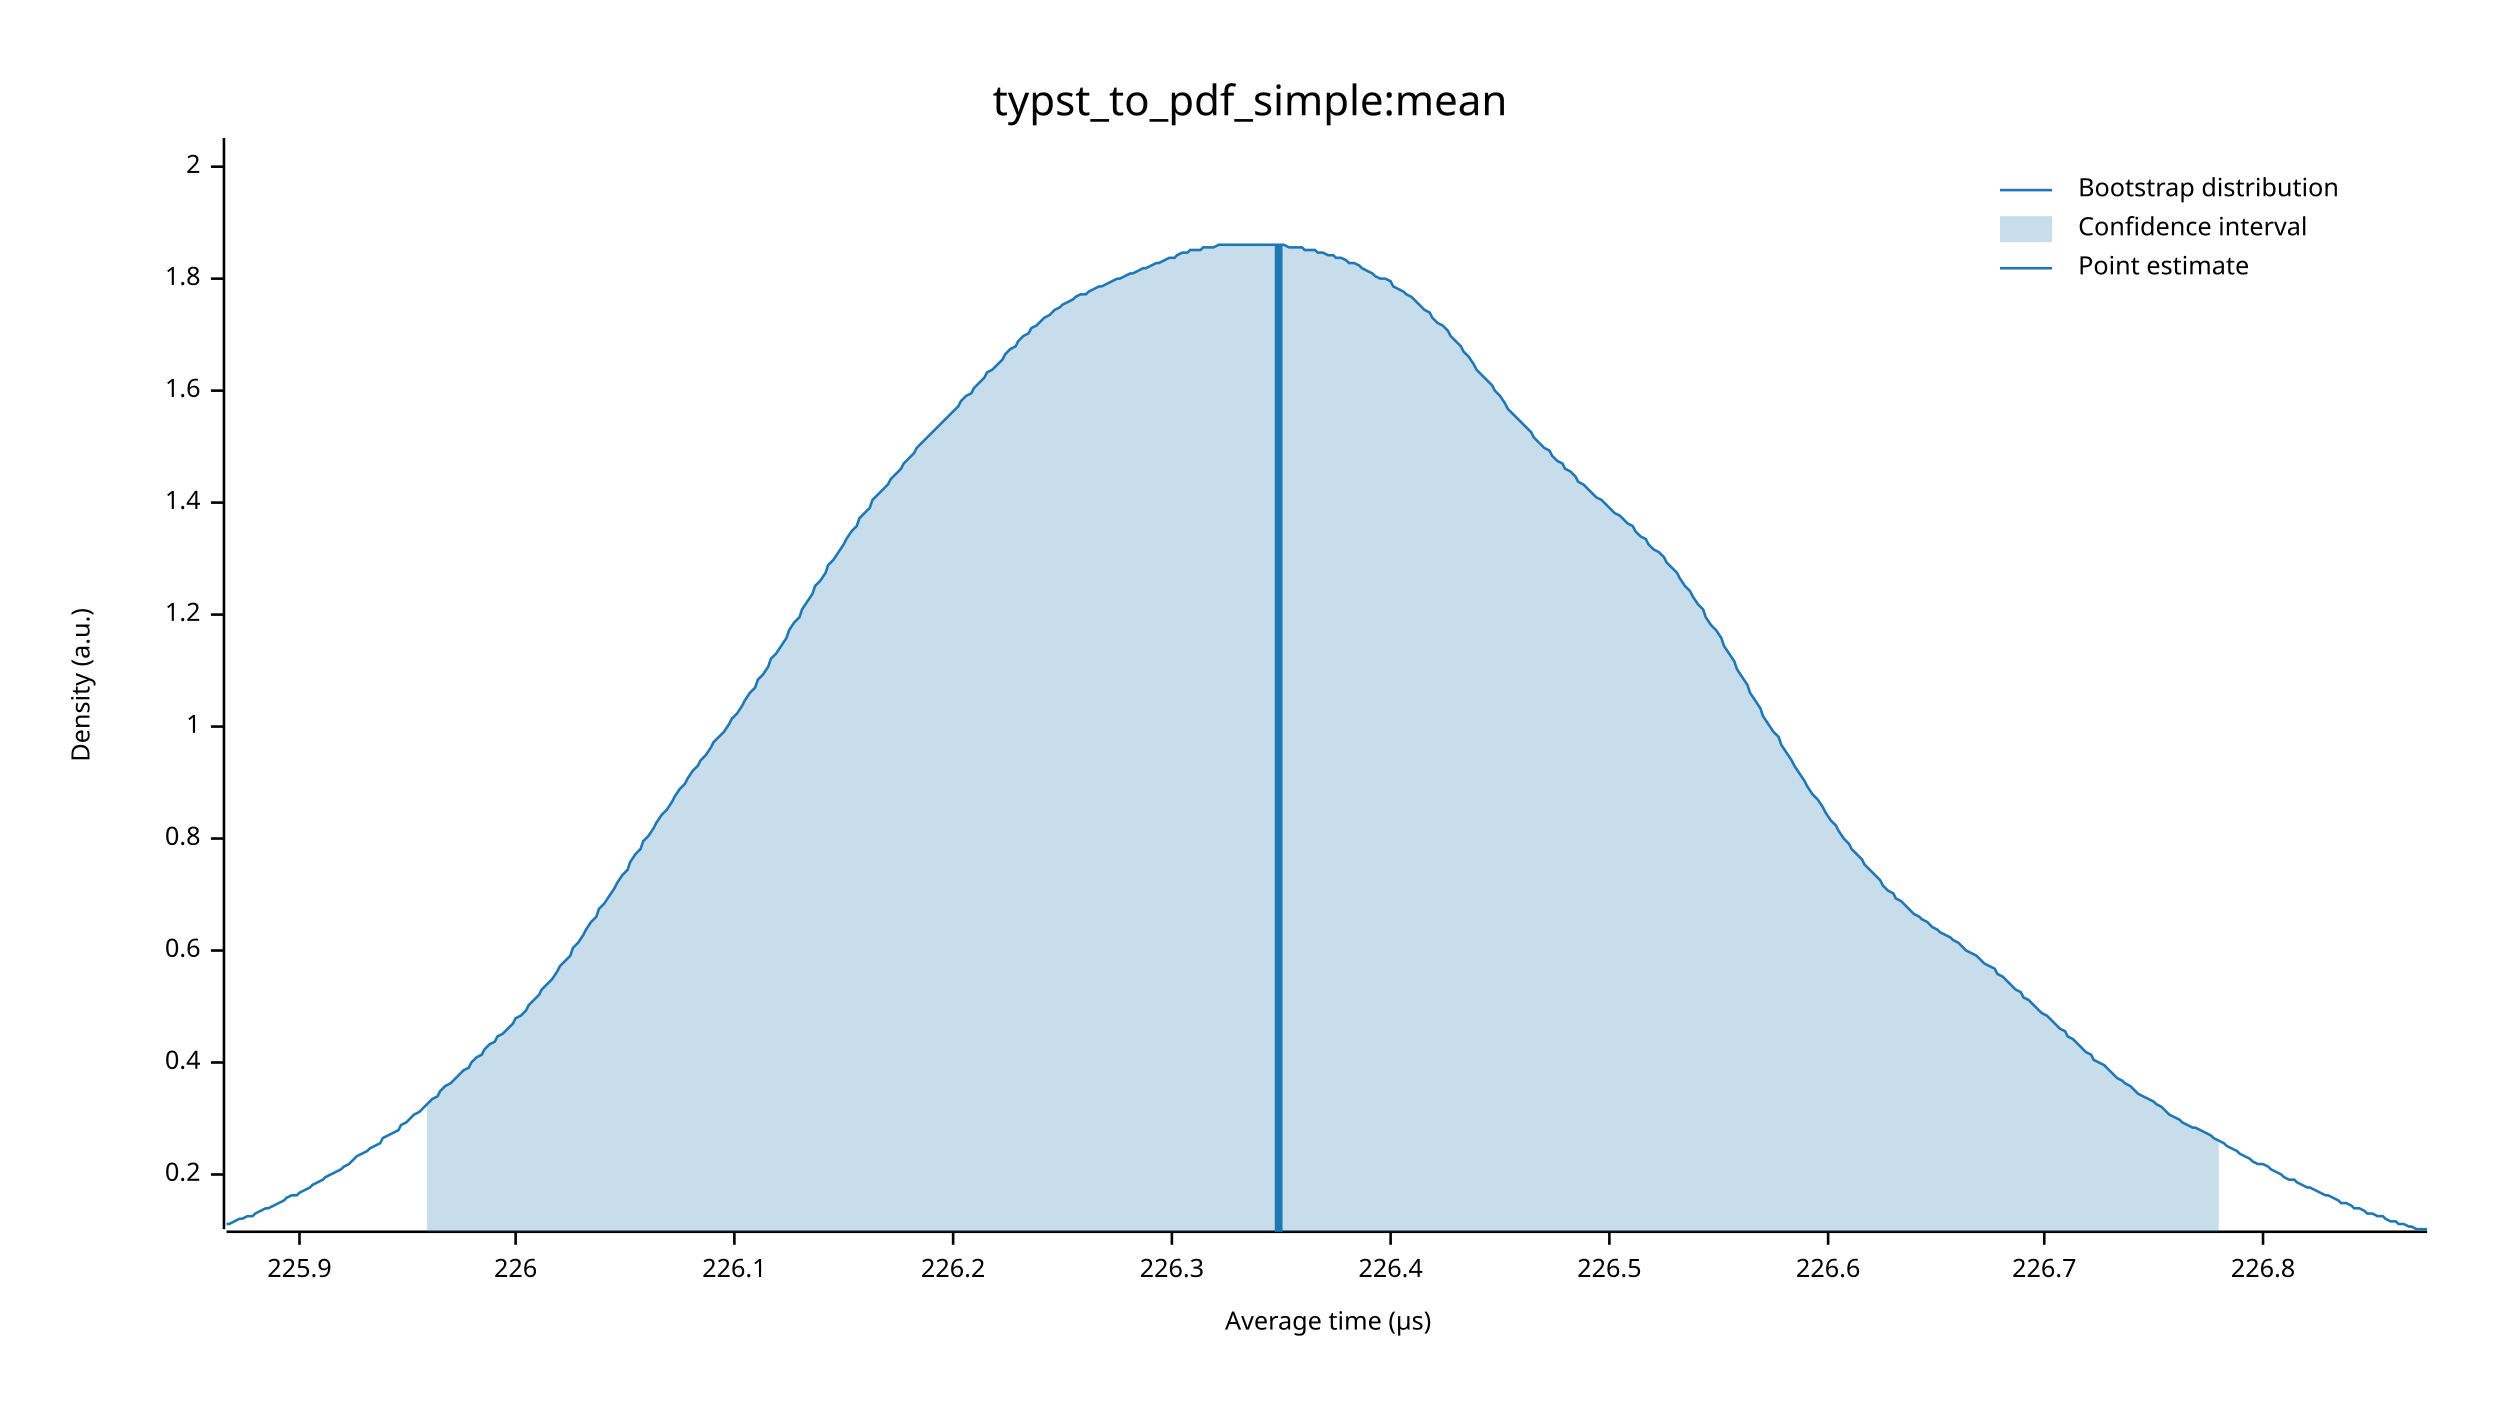
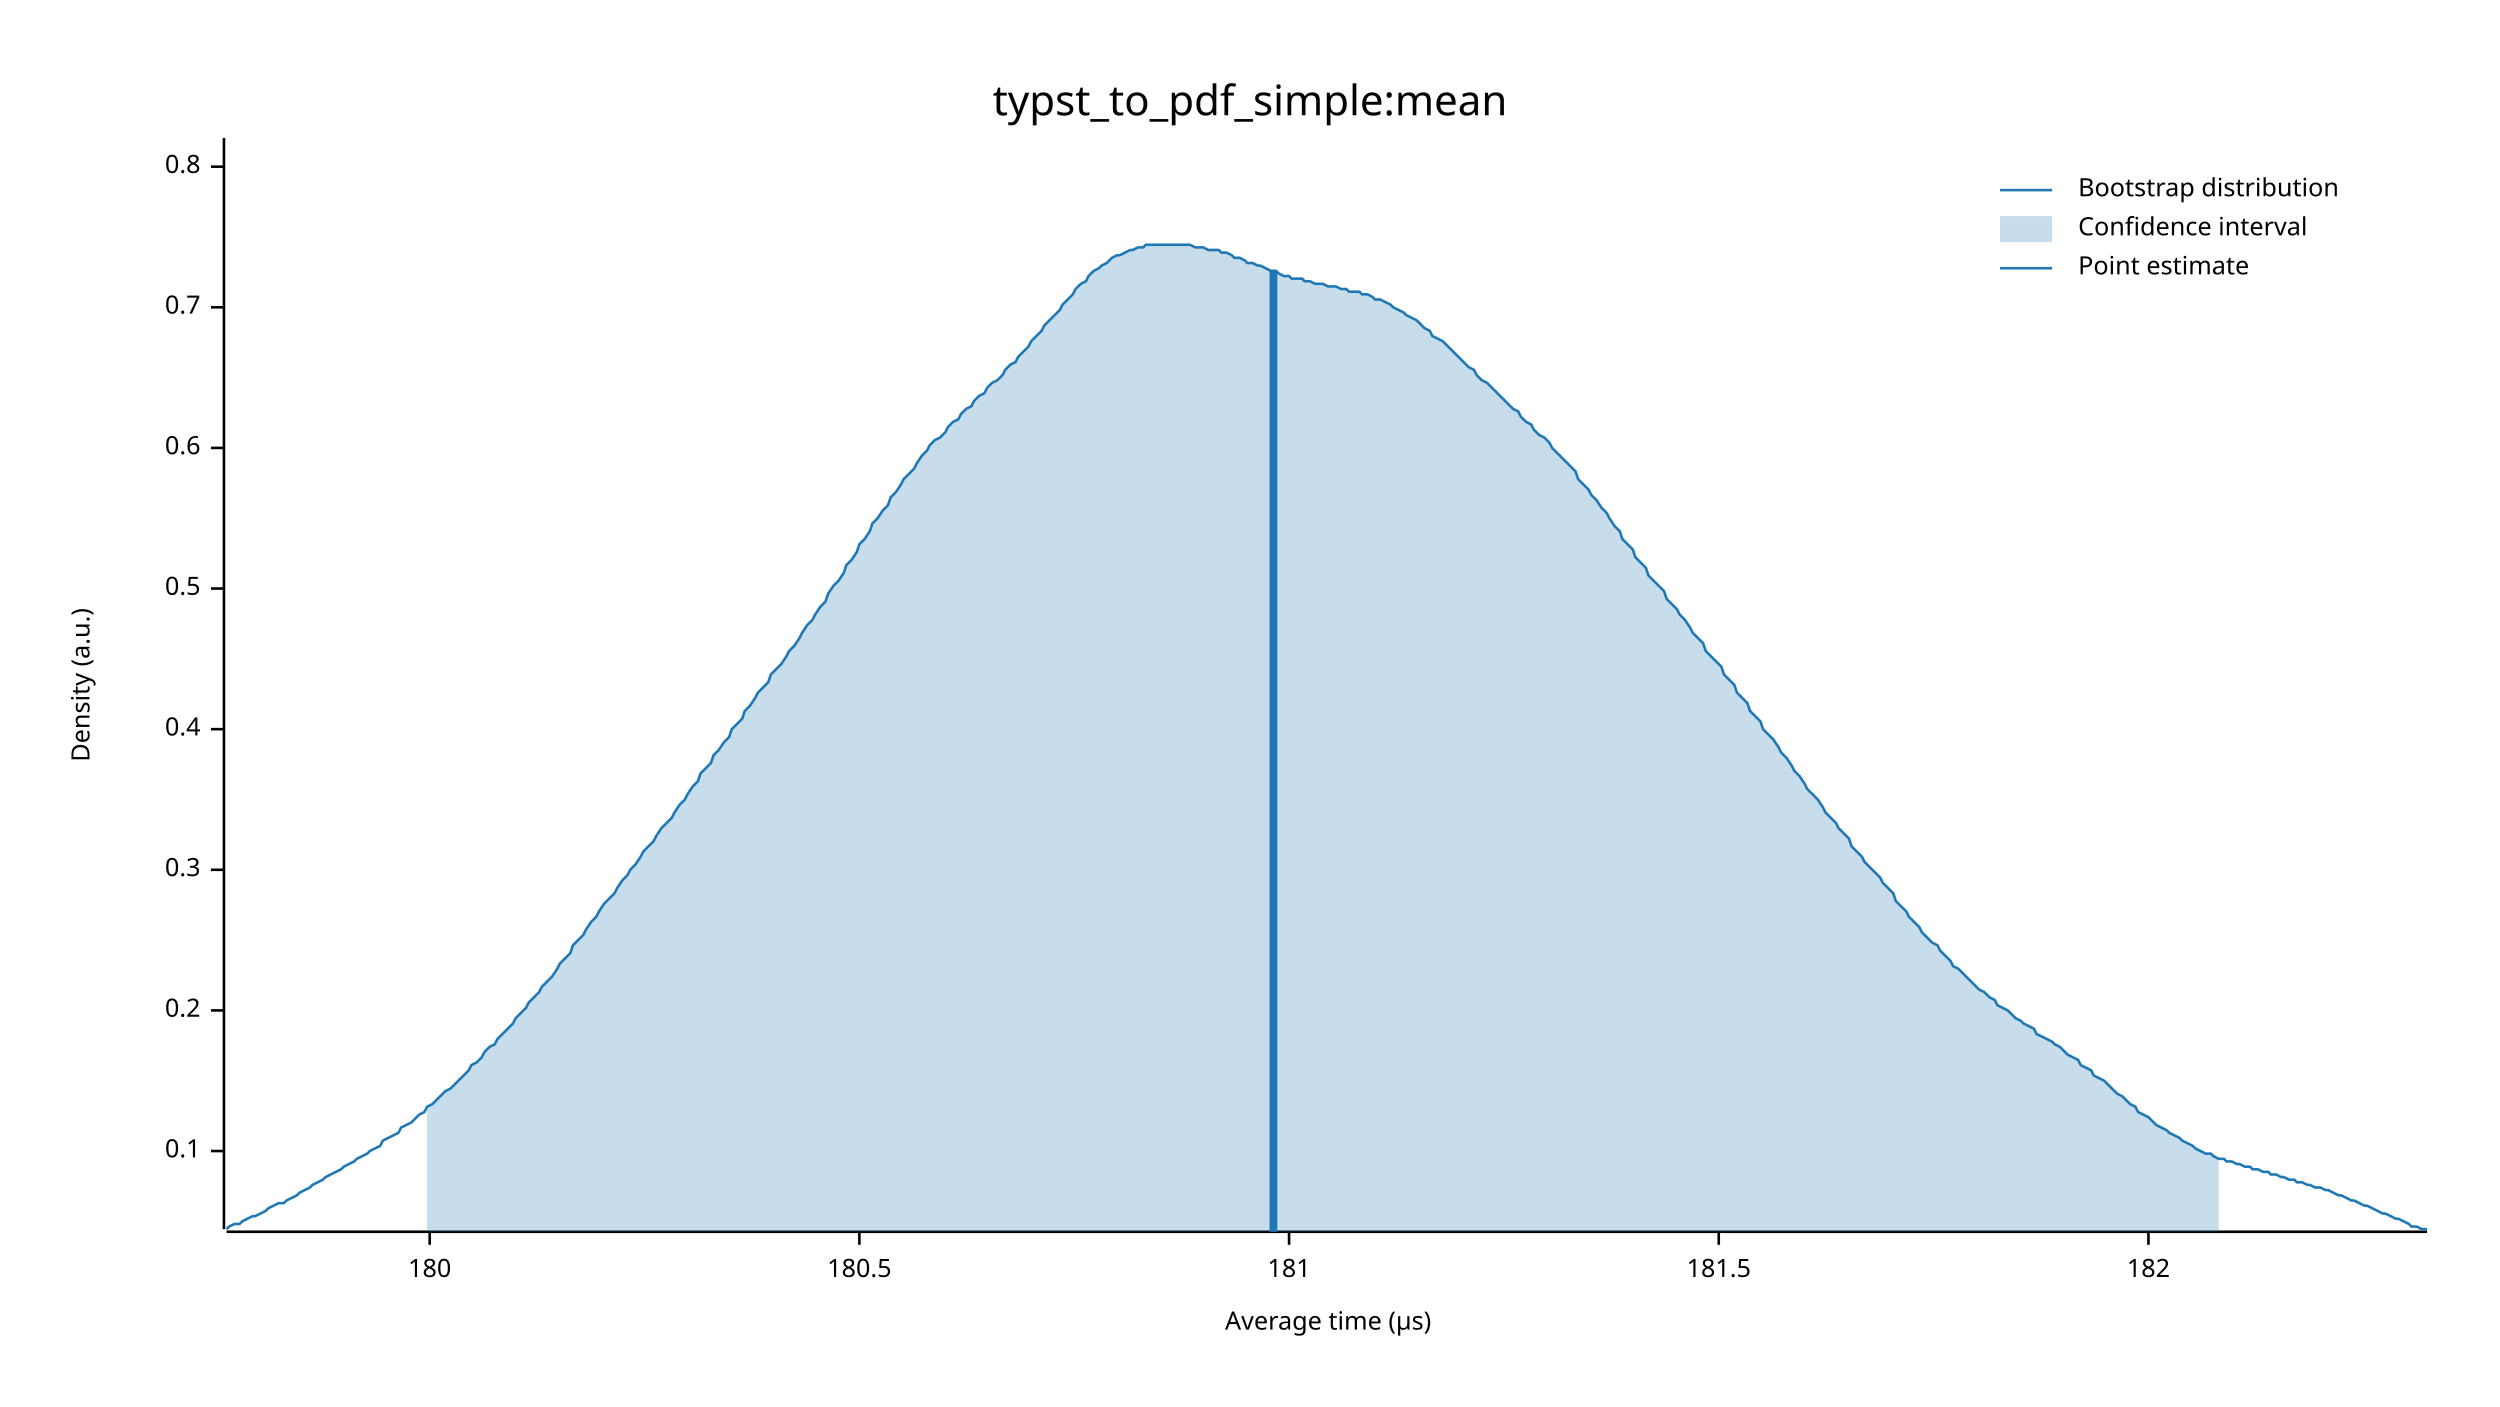
<svg xmlns="http://www.w3.org/2000/svg" width="960" height="540" viewBox="0 0 960 540">
  <text x="480" y="32" dy="0.76em" text-anchor="middle" font-family="sans-serif" font-size="16.129" opacity="1" fill="#000000">
typst_to_pdf_simple:mean
</text>
  <text x="27" y="263" dy="0.76em" text-anchor="middle" font-family="sans-serif" font-size="9.677" opacity="1" fill="#000000" transform="rotate(270, 27, 263)">
Density (a.u.)
</text>
  <text x="510" y="513" dy="-0.5ex" text-anchor="middle" font-family="sans-serif" font-size="9.677" opacity="1" fill="#000000">
Average time (µs)
</text>
  <polyline fill="none" opacity="1" stroke="#000000" stroke-width="1" points="86,53 86,472 " />
-   <text x="77" y="451" dy="0.5ex" text-anchor="end" font-family="sans-serif" font-size="9.677" opacity="1" fill="#000000">
+   <text x="77" y="442" dy="0.5ex" text-anchor="end" font-family="sans-serif" font-size="9.677" opacity="1" fill="#000000">
+ 0.1
+ </text>
+   <polyline fill="none" opacity="1" stroke="#000000" stroke-width="1" points="81,442 86,442 " />
+   <text x="77" y="388" dy="0.5ex" text-anchor="end" font-family="sans-serif" font-size="9.677" opacity="1" fill="#000000">
0.2
</text>
-   <polyline fill="none" opacity="1" stroke="#000000" stroke-width="1" points="81,451 86,451 " />
-   <text x="77" y="408" dy="0.5ex" text-anchor="end" font-family="sans-serif" font-size="9.677" opacity="1" fill="#000000">
+   <polyline fill="none" opacity="1" stroke="#000000" stroke-width="1" points="81,388 86,388 " />
+   <text x="77" y="334" dy="0.5ex" text-anchor="end" font-family="sans-serif" font-size="9.677" opacity="1" fill="#000000">
+ 0.3
+ </text>
+   <polyline fill="none" opacity="1" stroke="#000000" stroke-width="1" points="81,334 86,334 " />
+   <text x="77" y="280" dy="0.5ex" text-anchor="end" font-family="sans-serif" font-size="9.677" opacity="1" fill="#000000">
0.4
</text>
-   <polyline fill="none" opacity="1" stroke="#000000" stroke-width="1" points="81,408 86,408 " />
-   <text x="77" y="365" dy="0.5ex" text-anchor="end" font-family="sans-serif" font-size="9.677" opacity="1" fill="#000000">
+   <polyline fill="none" opacity="1" stroke="#000000" stroke-width="1" points="81,280 86,280 " />
+   <text x="77" y="226" dy="0.5ex" text-anchor="end" font-family="sans-serif" font-size="9.677" opacity="1" fill="#000000">
+ 0.5
+ </text>
+   <polyline fill="none" opacity="1" stroke="#000000" stroke-width="1" points="81,226 86,226 " />
+   <text x="77" y="172" dy="0.5ex" text-anchor="end" font-family="sans-serif" font-size="9.677" opacity="1" fill="#000000">
0.6
</text>
-   <polyline fill="none" opacity="1" stroke="#000000" stroke-width="1" points="81,365 86,365 " />
-   <text x="77" y="322" dy="0.5ex" text-anchor="end" font-family="sans-serif" font-size="9.677" opacity="1" fill="#000000">
+   <polyline fill="none" opacity="1" stroke="#000000" stroke-width="1" points="81,172 86,172 " />
+   <text x="77" y="118" dy="0.5ex" text-anchor="end" font-family="sans-serif" font-size="9.677" opacity="1" fill="#000000">
+ 0.7
+ </text>
+   <polyline fill="none" opacity="1" stroke="#000000" stroke-width="1" points="81,118 86,118 " />
+   <text x="77" y="64" dy="0.5ex" text-anchor="end" font-family="sans-serif" font-size="9.677" opacity="1" fill="#000000">
0.8
- </text>
-   <polyline fill="none" opacity="1" stroke="#000000" stroke-width="1" points="81,322 86,322 " />
-   <text x="77" y="279" dy="0.5ex" text-anchor="end" font-family="sans-serif" font-size="9.677" opacity="1" fill="#000000">
- 1
- </text>
-   <polyline fill="none" opacity="1" stroke="#000000" stroke-width="1" points="81,279 86,279 " />
-   <text x="77" y="236" dy="0.5ex" text-anchor="end" font-family="sans-serif" font-size="9.677" opacity="1" fill="#000000">
- 1.2
- </text>
-   <polyline fill="none" opacity="1" stroke="#000000" stroke-width="1" points="81,236 86,236 " />
-   <text x="77" y="193" dy="0.5ex" text-anchor="end" font-family="sans-serif" font-size="9.677" opacity="1" fill="#000000">
- 1.4
- </text>
-   <polyline fill="none" opacity="1" stroke="#000000" stroke-width="1" points="81,193 86,193 " />
-   <text x="77" y="150" dy="0.5ex" text-anchor="end" font-family="sans-serif" font-size="9.677" opacity="1" fill="#000000">
- 1.6
- </text>
-   <polyline fill="none" opacity="1" stroke="#000000" stroke-width="1" points="81,150 86,150 " />
-   <text x="77" y="107" dy="0.5ex" text-anchor="end" font-family="sans-serif" font-size="9.677" opacity="1" fill="#000000">
- 1.8
- </text>
-   <polyline fill="none" opacity="1" stroke="#000000" stroke-width="1" points="81,107 86,107 " />
-   <text x="77" y="64" dy="0.5ex" text-anchor="end" font-family="sans-serif" font-size="9.677" opacity="1" fill="#000000">
- 2
</text>
  <polyline fill="none" opacity="1" stroke="#000000" stroke-width="1" points="81,64 86,64 " />
  <polyline fill="none" opacity="1" stroke="#000000" stroke-width="1" points="87,473 932,473 " />
-   <text x="115" y="483" dy="0.76em" text-anchor="middle" font-family="sans-serif" font-size="9.677" opacity="1" fill="#000000">
- 225.9
+   <text x="165" y="483" dy="0.76em" text-anchor="middle" font-family="sans-serif" font-size="9.677" opacity="1" fill="#000000">
+ 180
</text>
-   <polyline fill="none" opacity="1" stroke="#000000" stroke-width="1" points="115,473 115,478 " />
-   <text x="198" y="483" dy="0.76em" text-anchor="middle" font-family="sans-serif" font-size="9.677" opacity="1" fill="#000000">
- 226
+   <polyline fill="none" opacity="1" stroke="#000000" stroke-width="1" points="165,473 165,478 " />
+   <text x="330" y="483" dy="0.76em" text-anchor="middle" font-family="sans-serif" font-size="9.677" opacity="1" fill="#000000">
+ 180.5
</text>
-   <polyline fill="none" opacity="1" stroke="#000000" stroke-width="1" points="198,473 198,478 " />
-   <text x="282" y="483" dy="0.76em" text-anchor="middle" font-family="sans-serif" font-size="9.677" opacity="1" fill="#000000">
- 226.1
+   <polyline fill="none" opacity="1" stroke="#000000" stroke-width="1" points="330,473 330,478 " />
+   <text x="495" y="483" dy="0.76em" text-anchor="middle" font-family="sans-serif" font-size="9.677" opacity="1" fill="#000000">
+ 181
</text>
-   <polyline fill="none" opacity="1" stroke="#000000" stroke-width="1" points="282,473 282,478 " />
-   <text x="366" y="483" dy="0.76em" text-anchor="middle" font-family="sans-serif" font-size="9.677" opacity="1" fill="#000000">
- 226.2
+   <polyline fill="none" opacity="1" stroke="#000000" stroke-width="1" points="495,473 495,478 " />
+   <text x="660" y="483" dy="0.76em" text-anchor="middle" font-family="sans-serif" font-size="9.677" opacity="1" fill="#000000">
+ 181.5
</text>
-   <polyline fill="none" opacity="1" stroke="#000000" stroke-width="1" points="366,473 366,478 " />
-   <text x="450" y="483" dy="0.76em" text-anchor="middle" font-family="sans-serif" font-size="9.677" opacity="1" fill="#000000">
- 226.3
+   <polyline fill="none" opacity="1" stroke="#000000" stroke-width="1" points="660,473 660,478 " />
+   <text x="825" y="483" dy="0.76em" text-anchor="middle" font-family="sans-serif" font-size="9.677" opacity="1" fill="#000000">
+ 182
</text>
-   <polyline fill="none" opacity="1" stroke="#000000" stroke-width="1" points="450,473 450,478 " />
-   <text x="534" y="483" dy="0.76em" text-anchor="middle" font-family="sans-serif" font-size="9.677" opacity="1" fill="#000000">
- 226.4
- </text>
-   <polyline fill="none" opacity="1" stroke="#000000" stroke-width="1" points="534,473 534,478 " />
-   <text x="618" y="483" dy="0.76em" text-anchor="middle" font-family="sans-serif" font-size="9.677" opacity="1" fill="#000000">
- 226.5
- </text>
-   <polyline fill="none" opacity="1" stroke="#000000" stroke-width="1" points="618,473 618,478 " />
-   <text x="702" y="483" dy="0.76em" text-anchor="middle" font-family="sans-serif" font-size="9.677" opacity="1" fill="#000000">
- 226.6
- </text>
-   <polyline fill="none" opacity="1" stroke="#000000" stroke-width="1" points="702,473 702,478 " />
-   <text x="785" y="483" dy="0.76em" text-anchor="middle" font-family="sans-serif" font-size="9.677" opacity="1" fill="#000000">
- 226.7
- </text>
-   <polyline fill="none" opacity="1" stroke="#000000" stroke-width="1" points="785,473 785,478 " />
-   <text x="869" y="483" dy="0.76em" text-anchor="middle" font-family="sans-serif" font-size="9.677" opacity="1" fill="#000000">
- 226.8
- </text>
-   <polyline fill="none" opacity="1" stroke="#000000" stroke-width="1" points="869,473 869,478 " />
-   <polyline fill="none" opacity="1" stroke="#1F78B4" stroke-width="1" points="87,470 88,470 90,469 92,468 93,468 95,467 97,467 98,466 100,465 102,464 103,464 105,463 107,462 109,461 110,460 112,459 114,459 115,458 117,457 119,456 120,455 122,454 124,453 125,452 127,451 129,450 131,449 132,448 134,447 136,445 137,444 139,443 141,442 142,441 144,440 146,439 147,437 149,436 151,435 153,434 154,432 156,431 158,429 159,428 161,427 163,425 164,424 166,422 168,421 169,419 171,417 173,416 175,414 176,413 178,411 180,410 181,408 183,406 185,405 186,403 188,401 190,400 191,398 193,397 195,395 197,393 198,391 200,390 202,388 203,386 205,384 207,382 208,380 210,378 212,376 214,373 215,371 217,369 219,367 220,364 222,362 224,359 225,357 227,354 229,352 230,349 232,347 234,344 236,341 237,339 239,336 241,334 242,331 244,328 246,326 247,323 249,321 251,318 252,316 254,313 256,311 258,308 259,306 261,303 263,301 264,299 266,296 268,294 269,292 271,290 273,287 274,285 276,283 278,281 280,278 281,276 283,274 285,271 286,269 288,266 290,264 291,261 293,259 295,256 296,253 298,251 300,248 302,245 303,242 305,239 307,237 308,234 310,231 312,228 313,225 315,223 317,220 318,217 320,215 322,212 324,209 325,207 327,204 329,202 330,199 332,197 334,195 335,192 337,190 339,188 341,186 342,184 344,182 346,180 347,178 349,176 351,174 352,172 354,170 356,168 357,167 359,165 361,163 363,161 364,160 366,158 368,156 369,154 371,152 373,151 374,149 376,147 378,145 379,143 381,142 383,140 385,138 386,136 388,134 390,133 391,131 393,129 395,128 396,126 398,125 400,123 401,122 403,121 405,119 407,118 408,117 410,116 412,115 413,114 415,113 417,113 418,112 420,111 422,110 423,110 425,109 427,108 429,107 430,107 432,106 434,105 435,105 437,104 439,103 440,103 442,102 444,101 445,101 447,100 449,99 451,99 452,98 454,97 456,97 457,96 459,96 461,96 462,95 464,95 466,95 468,94 469,94 471,94 473,94 474,94 476,94 478,94 479,94 481,94 483,94 484,94 486,94 488,94 490,94 491,94 493,94 495,95 496,95 498,95 500,95 501,96 503,96 505,96 506,97 508,97 510,98 512,98 513,99 515,99 517,100 518,101 520,101 522,102 523,103 525,104 527,105 528,106 530,107 532,107 534,108 535,110 537,111 539,112 540,113 542,114 544,116 545,117 547,119 549,120 550,122 552,124 554,125 556,127 557,129 559,131 561,133 562,135 564,137 566,140 567,142 569,144 571,146 573,148 574,150 576,152 578,155 579,157 581,159 583,161 584,162 586,164 588,166 589,168 591,170 593,172 595,173 596,175 598,177 600,178 601,180 603,181 605,183 606,185 608,186 610,188 611,189 613,191 615,192 617,194 618,195 620,197 622,198 623,199 625,201 627,202 628,204 630,206 632,207 633,209 635,211 637,212 639,214 640,216 642,218 644,220 645,222 647,225 649,227 650,229 652,232 654,234 655,237 657,240 659,242 661,245 662,248 664,251 666,254 667,257 669,260 671,263 672,266 674,269 676,272 677,275 679,278 681,281 683,283 684,286 686,289 688,292 689,294 691,297 693,300 694,302 696,305 698,307 700,310 701,312 703,315 705,317 706,319 708,322 710,324 711,326 713,328 715,330 716,332 718,334 720,336 722,338 723,340 725,342 727,343 728,345 730,346 732,348 733,349 735,351 737,352 738,353 740,354 742,356 744,357 745,358 747,359 749,360 750,361 752,362 754,364 755,365 757,366 759,367 760,368 762,370 764,371 766,372 767,374 769,375 771,377 772,378 774,380 776,381 777,383 779,384 781,386 782,387 784,389 786,390 788,392 789,393 791,395 793,396 794,398 796,399 798,401 799,402 801,404 803,405 804,407 806,408 808,409 810,411 811,412 813,414 815,415 816,416 818,417 820,419 821,420 823,421 825,422 827,423 828,424 830,425 832,427 833,428 835,429 837,430 838,431 840,432 842,433 843,433 845,434 847,435 849,436 850,437 852,438 854,439 855,440 857,441 859,442 860,443 862,444 864,445 865,446 867,447 869,447 871,448 872,449 874,450 876,451 877,452 879,453 881,453 882,454 884,455 886,456 887,456 889,457 891,458 893,459 894,459 896,460 898,461 899,462 901,462 903,463 904,464 906,464 908,465 909,466 911,466 913,467 915,467 916,468 918,469 920,469 921,470 923,470 925,471 926,471 928,472 930,472 932,472 " />
-   <polygon opacity="0.25" fill="#1F78B4" points="164,424 166,422 168,421 169,419 171,417 173,416 175,414 176,413 178,411 180,410 181,408 183,406 185,405 186,403 188,401 190,400 191,398 193,397 195,395 197,393 198,391 200,390 202,388 203,386 205,384 207,382 208,380 210,378 212,376 214,373 215,371 217,369 219,367 220,364 222,362 224,359 225,357 227,354 229,352 230,349 232,347 234,344 236,341 237,339 239,336 241,334 242,331 244,328 246,326 247,323 249,321 251,318 252,316 254,313 256,311 258,308 259,306 261,303 263,301 264,299 266,296 268,294 269,292 271,290 273,287 274,285 276,283 278,281 280,278 281,276 283,274 285,271 286,269 288,266 290,264 291,261 293,259 295,256 296,253 298,251 300,248 302,245 303,242 305,239 307,237 308,234 310,231 312,228 313,225 315,223 317,220 318,217 320,215 322,212 324,209 325,207 327,204 329,202 330,199 332,197 334,195 335,192 337,190 339,188 341,186 342,184 344,182 346,180 347,178 349,176 351,174 352,172 354,170 356,168 357,167 359,165 361,163 363,161 364,160 366,158 368,156 369,154 371,152 373,151 374,149 376,147 378,145 379,143 381,142 383,140 385,138 386,136 388,134 390,133 391,131 393,129 395,128 396,126 398,125 400,123 401,122 403,121 405,119 407,118 408,117 410,116 412,115 413,114 415,113 417,113 418,112 420,111 422,110 423,110 425,109 427,108 429,107 430,107 432,106 434,105 435,105 437,104 439,103 440,103 442,102 444,101 445,101 447,100 449,99 451,99 452,98 454,97 456,97 457,96 459,96 461,96 462,95 464,95 466,95 468,94 469,94 471,94 473,94 474,94 476,94 478,94 479,94 481,94 483,94 484,94 486,94 488,94 490,94 491,94 493,94 495,95 496,95 498,95 500,95 501,96 503,96 505,96 506,97 508,97 510,98 512,98 513,99 515,99 517,100 518,101 520,101 522,102 523,103 525,104 527,105 528,106 530,107 532,107 534,108 535,110 537,111 539,112 540,113 542,114 544,116 545,117 547,119 549,120 550,122 552,124 554,125 556,127 557,129 559,131 561,133 562,135 564,137 566,140 567,142 569,144 571,146 573,148 574,150 576,152 578,155 579,157 581,159 583,161 584,162 586,164 588,166 589,168 591,170 593,172 595,173 596,175 598,177 600,178 601,180 603,181 605,183 606,185 608,186 610,188 611,189 613,191 615,192 617,194 618,195 620,197 622,198 623,199 625,201 627,202 628,204 630,206 632,207 633,209 635,211 637,212 639,214 640,216 642,218 644,220 645,222 647,225 649,227 650,229 652,232 654,234 655,237 657,240 659,242 661,245 662,248 664,251 666,254 667,257 669,260 671,263 672,266 674,269 676,272 677,275 679,278 681,281 683,283 684,286 686,289 688,292 689,294 691,297 693,300 694,302 696,305 698,307 700,310 701,312 703,315 705,317 706,319 708,322 710,324 711,326 713,328 715,330 716,332 718,334 720,336 722,338 723,340 725,342 727,343 728,345 730,346 732,348 733,349 735,351 737,352 738,353 740,354 742,356 744,357 745,358 747,359 749,360 750,361 752,362 754,364 755,365 757,366 759,367 760,368 762,370 764,371 766,372 767,374 769,375 771,377 772,378 774,380 776,381 777,383 779,384 781,386 782,387 784,389 786,390 788,392 789,393 791,395 793,396 794,398 796,399 798,401 799,402 801,404 803,405 804,407 806,408 808,409 810,411 811,412 813,414 815,415 816,416 818,417 820,419 821,420 823,421 825,422 827,423 828,424 830,425 832,427 833,428 835,429 837,430 838,431 840,432 842,433 843,433 845,434 847,435 849,436 850,437 852,438 852,473 164,473 " />
-   <polyline fill="none" opacity="1" stroke="#1F78B4" stroke-width="3" points="491,473 491,94 " />
+   <polyline fill="none" opacity="1" stroke="#000000" stroke-width="1" points="825,473 825,478 " />
+   <polyline fill="none" opacity="1" stroke="#1F78B4" stroke-width="1" points="87,472 88,471 90,470 92,470 93,469 95,468 97,467 98,467 100,466 102,465 103,464 105,463 107,462 109,462 110,461 112,460 114,459 115,458 117,457 119,456 120,455 122,454 124,453 125,452 127,451 129,450 131,449 132,448 134,447 136,446 137,445 139,444 141,443 142,442 144,441 146,440 147,438 149,437 151,436 153,435 154,433 156,432 158,431 159,430 161,428 163,427 164,425 166,424 168,422 169,421 171,419 173,418 175,416 176,415 178,413 180,411 181,409 183,408 185,406 186,404 188,402 190,401 191,399 193,397 195,395 197,393 198,391 200,389 202,387 203,385 205,383 207,381 208,379 210,377 212,375 214,372 215,370 217,368 219,366 220,363 222,361 224,359 225,357 227,354 229,352 230,350 232,347 234,345 236,343 237,341 239,338 241,336 242,334 244,332 246,329 247,327 249,325 251,323 252,321 254,318 256,316 258,314 259,312 261,309 263,307 264,305 266,302 268,300 269,297 271,295 273,293 274,290 276,288 278,285 280,283 281,280 283,278 285,276 286,273 288,271 290,268 291,266 293,264 295,262 296,259 298,257 300,255 302,252 303,250 305,248 307,245 308,243 310,240 312,238 313,236 315,233 317,231 318,228 320,225 322,223 324,220 325,217 327,215 329,212 330,209 332,207 334,204 335,201 337,199 339,196 341,194 342,191 344,189 346,186 347,184 349,182 351,180 352,178 354,175 356,173 357,171 359,169 361,168 363,166 364,164 366,162 368,161 369,159 371,157 373,156 374,154 376,152 378,151 379,149 381,147 383,146 385,144 386,142 388,140 390,139 391,137 393,135 395,133 396,131 398,129 400,127 401,125 403,123 405,121 407,119 408,117 410,115 412,113 413,111 415,109 417,108 418,106 420,104 422,103 423,102 425,101 427,99 429,98 430,98 432,97 434,96 435,96 437,95 439,95 440,94 442,94 444,94 445,94 447,94 449,94 451,94 452,94 454,94 456,94 457,94 459,95 461,95 462,95 464,96 466,96 468,96 469,97 471,97 473,98 474,99 476,99 478,100 479,101 481,101 483,102 484,102 486,103 488,104 490,104 491,105 493,106 495,106 496,107 498,107 500,107 501,108 503,108 505,109 506,109 508,109 510,110 512,110 513,110 515,111 517,111 518,112 520,112 522,112 523,113 525,113 527,114 528,115 530,115 532,116 534,117 535,118 537,119 539,120 540,121 542,122 544,123 545,124 547,126 549,127 550,129 552,130 554,131 556,133 557,134 559,136 561,138 562,139 564,141 566,142 567,144 569,146 571,147 573,149 574,150 576,152 578,154 579,155 581,157 583,158 584,160 586,162 588,163 589,165 591,167 593,168 595,170 596,172 598,174 600,176 601,177 603,179 605,181 606,184 608,186 610,188 611,190 613,192 615,195 617,197 618,199 620,202 622,204 623,207 625,209 627,211 628,214 630,216 632,218 633,221 635,223 637,225 639,227 640,230 642,232 644,234 645,236 647,238 649,241 650,243 652,245 654,247 655,250 657,252 659,254 661,256 662,259 664,261 666,263 667,266 669,268 671,270 672,273 674,275 676,277 677,280 679,282 681,284 683,287 684,289 686,291 688,294 689,296 691,298 693,301 694,303 696,305 698,307 700,310 701,312 703,314 705,316 706,318 708,320 710,322 711,325 713,327 715,329 716,331 718,333 720,335 722,337 723,339 725,341 727,343 728,346 730,348 732,350 733,352 735,354 737,356 738,358 740,360 742,362 744,363 745,365 747,367 749,369 750,371 752,372 754,374 755,375 757,377 759,379 760,380 762,381 764,383 766,384 767,386 769,387 771,388 772,389 774,391 776,392 777,393 779,394 781,395 782,397 784,398 786,399 788,400 789,401 791,402 793,404 794,405 796,406 798,407 799,409 801,410 803,411 804,413 806,414 808,415 810,417 811,418 813,420 815,421 816,422 818,424 820,425 821,427 823,428 825,429 827,431 828,432 830,433 832,434 833,435 835,436 837,437 838,438 840,439 842,440 843,441 845,442 847,443 849,443 850,444 852,445 854,445 855,446 857,446 859,447 860,447 862,448 864,448 865,449 867,449 869,450 871,450 872,451 874,451 876,452 877,452 879,453 881,453 882,454 884,454 886,455 887,455 889,456 891,456 893,457 894,457 896,458 898,459 899,459 901,460 903,461 904,461 906,462 908,463 909,463 911,464 913,465 915,466 916,466 918,467 920,468 921,468 923,469 925,470 926,471 928,471 930,472 932,472 " />
+   <polygon opacity="0.25" fill="#1F78B4" points="164,425 166,424 168,422 169,421 171,419 173,418 175,416 176,415 178,413 180,411 181,409 183,408 185,406 186,404 188,402 190,401 191,399 193,397 195,395 197,393 198,391 200,389 202,387 203,385 205,383 207,381 208,379 210,377 212,375 214,372 215,370 217,368 219,366 220,363 222,361 224,359 225,357 227,354 229,352 230,350 232,347 234,345 236,343 237,341 239,338 241,336 242,334 244,332 246,329 247,327 249,325 251,323 252,321 254,318 256,316 258,314 259,312 261,309 263,307 264,305 266,302 268,300 269,297 271,295 273,293 274,290 276,288 278,285 280,283 281,280 283,278 285,276 286,273 288,271 290,268 291,266 293,264 295,262 296,259 298,257 300,255 302,252 303,250 305,248 307,245 308,243 310,240 312,238 313,236 315,233 317,231 318,228 320,225 322,223 324,220 325,217 327,215 329,212 330,209 332,207 334,204 335,201 337,199 339,196 341,194 342,191 344,189 346,186 347,184 349,182 351,180 352,178 354,175 356,173 357,171 359,169 361,168 363,166 364,164 366,162 368,161 369,159 371,157 373,156 374,154 376,152 378,151 379,149 381,147 383,146 385,144 386,142 388,140 390,139 391,137 393,135 395,133 396,131 398,129 400,127 401,125 403,123 405,121 407,119 408,117 410,115 412,113 413,111 415,109 417,108 418,106 420,104 422,103 423,102 425,101 427,99 429,98 430,98 432,97 434,96 435,96 437,95 439,95 440,94 442,94 444,94 445,94 447,94 449,94 451,94 452,94 454,94 456,94 457,94 459,95 461,95 462,95 464,96 466,96 468,96 469,97 471,97 473,98 474,99 476,99 478,100 479,101 481,101 483,102 484,102 486,103 488,104 490,104 491,105 493,106 495,106 496,107 498,107 500,107 501,108 503,108 505,109 506,109 508,109 510,110 512,110 513,110 515,111 517,111 518,112 520,112 522,112 523,113 525,113 527,114 528,115 530,115 532,116 534,117 535,118 537,119 539,120 540,121 542,122 544,123 545,124 547,126 549,127 550,129 552,130 554,131 556,133 557,134 559,136 561,138 562,139 564,141 566,142 567,144 569,146 571,147 573,149 574,150 576,152 578,154 579,155 581,157 583,158 584,160 586,162 588,163 589,165 591,167 593,168 595,170 596,172 598,174 600,176 601,177 603,179 605,181 606,184 608,186 610,188 611,190 613,192 615,195 617,197 618,199 620,202 622,204 623,207 625,209 627,211 628,214 630,216 632,218 633,221 635,223 637,225 639,227 640,230 642,232 644,234 645,236 647,238 649,241 650,243 652,245 654,247 655,250 657,252 659,254 661,256 662,259 664,261 666,263 667,266 669,268 671,270 672,273 674,275 676,277 677,280 679,282 681,284 683,287 684,289 686,291 688,294 689,296 691,298 693,301 694,303 696,305 698,307 700,310 701,312 703,314 705,316 706,318 708,320 710,322 711,325 713,327 715,329 716,331 718,333 720,335 722,337 723,339 725,341 727,343 728,346 730,348 732,350 733,352 735,354 737,356 738,358 740,360 742,362 744,363 745,365 747,367 749,369 750,371 752,372 754,374 755,375 757,377 759,379 760,380 762,381 764,383 766,384 767,386 769,387 771,388 772,389 774,391 776,392 777,393 779,394 781,395 782,397 784,398 786,399 788,400 789,401 791,402 793,404 794,405 796,406 798,407 799,409 801,410 803,411 804,413 806,414 808,415 810,417 811,418 813,420 815,421 816,422 818,424 820,425 821,427 823,428 825,429 827,431 828,432 830,433 832,434 833,435 835,436 837,437 838,438 840,439 842,440 843,441 845,442 847,443 849,443 850,444 852,445 852,473 164,473 " />
+   <polyline fill="none" opacity="1" stroke="#1F78B4" stroke-width="3" points="489,473 489,104 " />
  <text x="798" y="68" dy="0.76em" text-anchor="start" font-family="sans-serif" font-size="9.677" opacity="1" fill="#000000">
Bootstrap distribution
</text>
  <text x="798" y="83" dy="0.76em" text-anchor="start" font-family="sans-serif" font-size="9.677" opacity="1" fill="#000000">
Confidence interval
</text>
  <text x="798" y="98" dy="0.76em" text-anchor="start" font-family="sans-serif" font-size="9.677" opacity="1" fill="#000000">
Point estimate
</text>
  <polyline fill="none" opacity="1" stroke="#1F78B4" stroke-width="1" points="768,73 788,73 " />
  <rect x="768" y="83" width="20" height="10" opacity="0.25" fill="#1F78B4" stroke="none" />
  <polyline fill="none" opacity="1" stroke="#1F78B4" stroke-width="1" points="768,103 788,103 " />
</svg>
